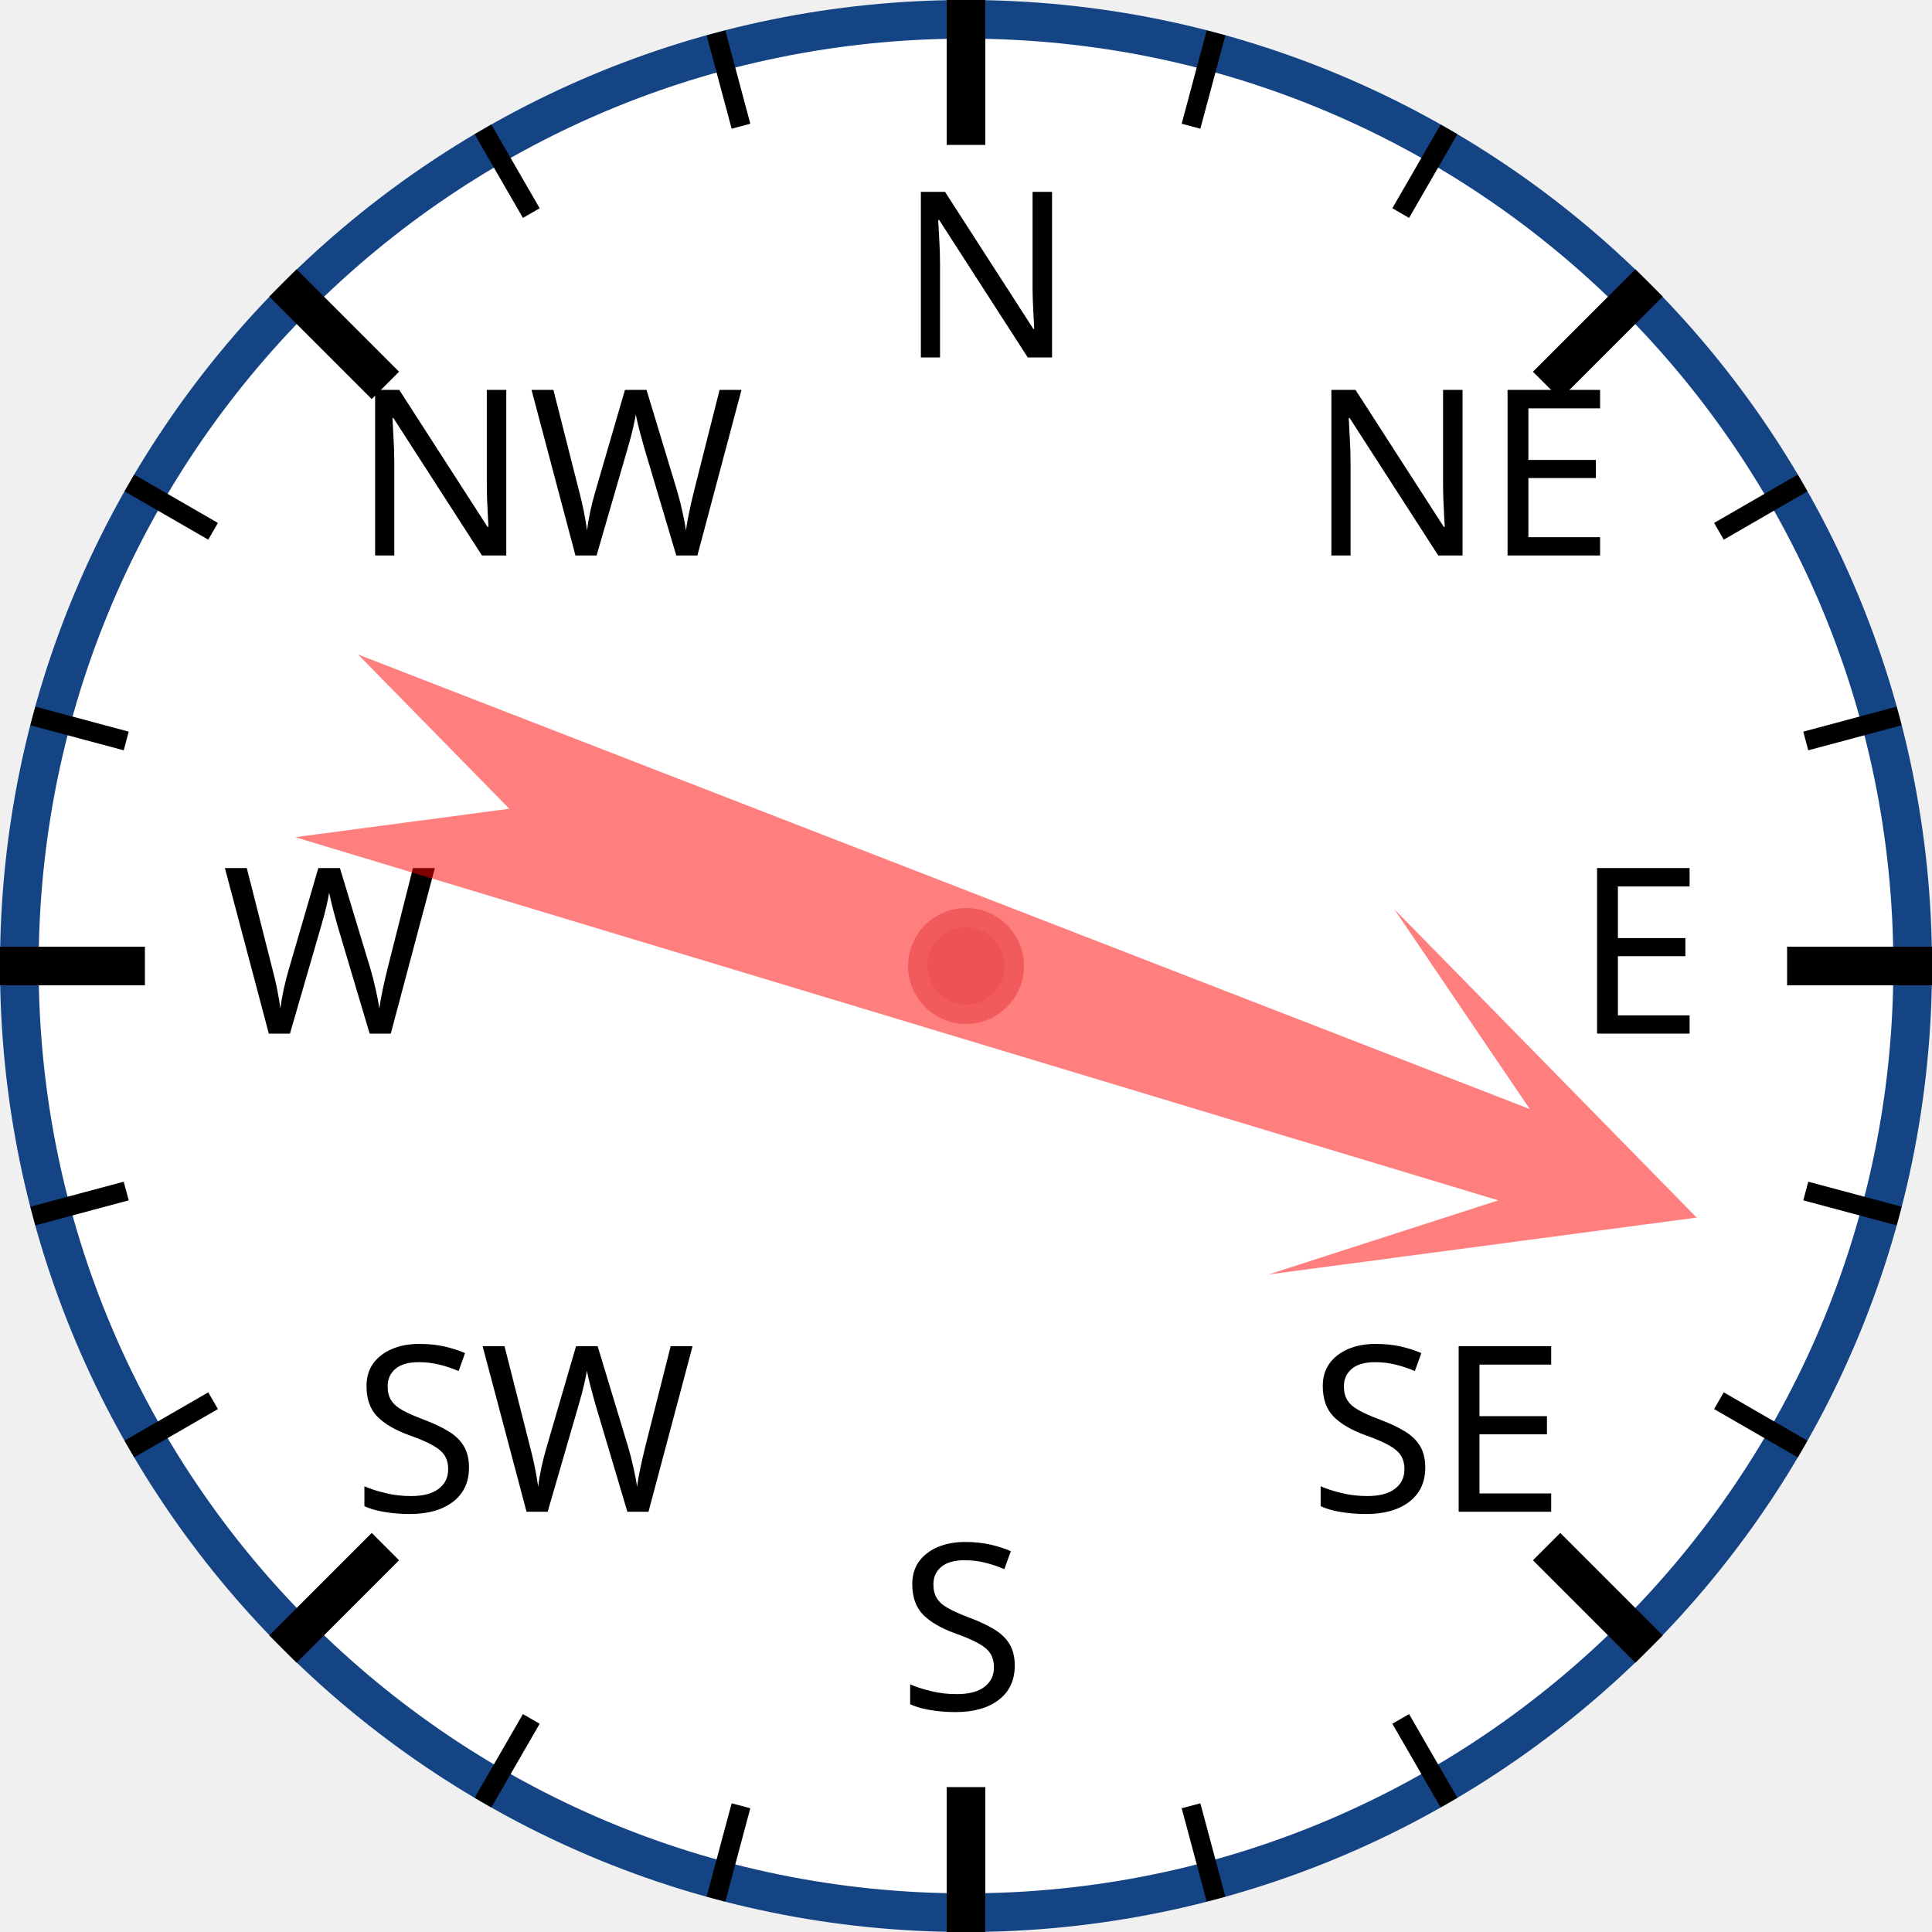
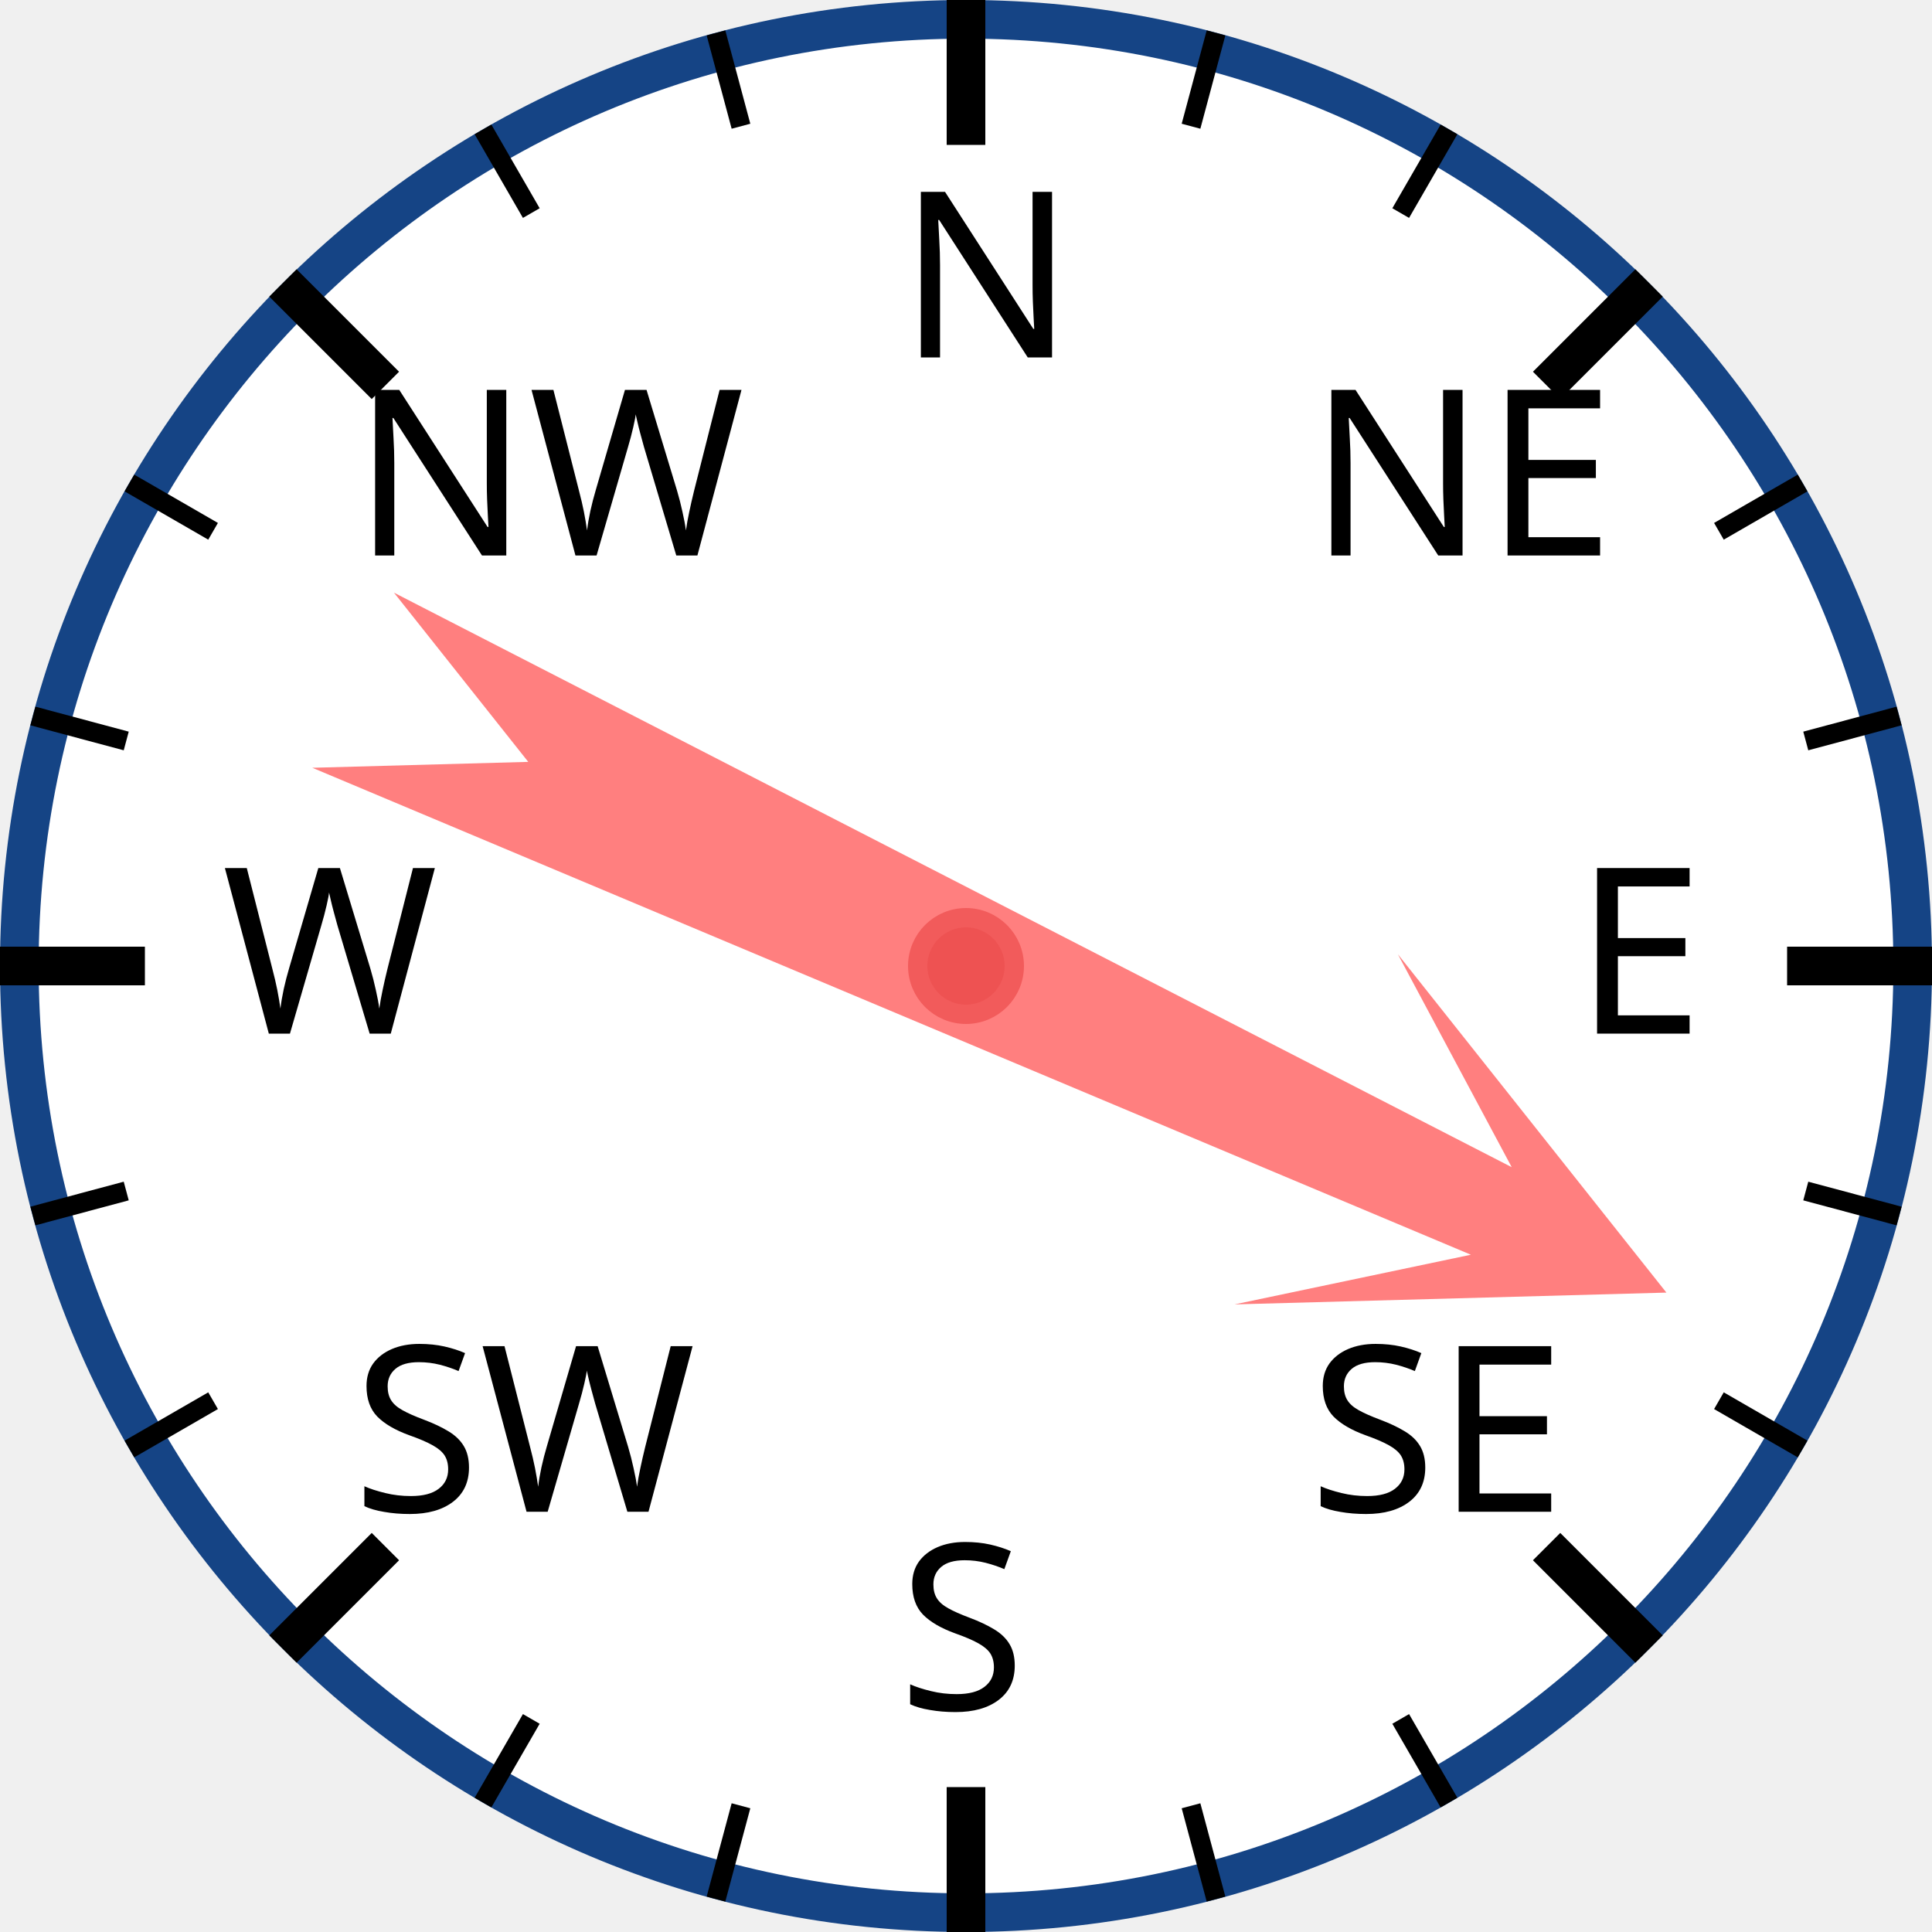
<svg xmlns="http://www.w3.org/2000/svg" width="120px" height="120px" viewBox="0 0 200 200">
  <circle cx="100" cy="100" r="98" style="fill: white; stroke: #154485; stroke-width: 4;" />
  <text x="93.0" y="37.0" style="font-family: sans-serif; font-size: 18pt;">N</text>
  <line x1="100.0" y1="0.0" x2="100.0" y2="15.0" style="stroke: black; stroke-width: 4;" />
  <line x1="74.118" y1="3.407" x2="76.706" y2="13.067" style="stroke: black; stroke-width: 2;" />
  <line x1="50" y1="13.397" x2="55" y2="22.058" style="stroke: black; stroke-width: 2;" />
  <text x="36.503" y="57.503" style="font-family: sans-serif; font-size: 18pt;">NW</text>
  <line x1="29.289" y1="29.289" x2="39.896" y2="39.896" style="stroke: black; stroke-width: 4;" />
  <line x1="13.397" y1="50" x2="22.058" y2="55" style="stroke: black; stroke-width: 2;" />
  <line x1="3.407" y1="74.118" x2="13.067" y2="76.706" style="stroke: black; stroke-width: 2;" />
  <text x="23.0" y="107.0" style="font-family: sans-serif; font-size: 18pt;">W</text>
  <line x1="0.0" y1="100.0" x2="15.0" y2="100.0" style="stroke: black; stroke-width: 4;" />
  <line x1="3.407" y1="125.882" x2="13.067" y2="123.294" style="stroke: black; stroke-width: 2;" />
  <line x1="13.397" y1="150" x2="22.058" y2="145" style="stroke: black; stroke-width: 2;" />
  <text x="36.503" y="156.497" style="font-family: sans-serif; font-size: 18pt;">SW</text>
  <line x1="29.289" y1="170.711" x2="39.896" y2="160.104" style="stroke: black; stroke-width: 4;" />
  <line x1="50" y1="186.603" x2="55" y2="177.942" style="stroke: black; stroke-width: 2;" />
  <line x1="74.118" y1="196.593" x2="76.706" y2="186.933" style="stroke: black; stroke-width: 2;" />
  <text x="93" y="177.0" style="font-family: sans-serif; font-size: 18pt;">S</text>
  <line x1="100" y1="200.0" x2="100" y2="185.0" style="stroke: black; stroke-width: 4;" />
  <line x1="125.882" y1="196.593" x2="123.294" y2="186.933" style="stroke: black; stroke-width: 2;" />
  <line x1="150.0" y1="186.603" x2="145.0" y2="177.942" style="stroke: black; stroke-width: 2;" />
  <text x="135.497" y="156.497" style="font-family: sans-serif; font-size: 18pt;">SE</text>
  <line x1="170.711" y1="170.711" x2="160.104" y2="160.104" style="stroke: black; stroke-width: 4;" />
  <line x1="186.603" y1="150" x2="177.942" y2="145" style="stroke: black; stroke-width: 2;" />
  <line x1="196.593" y1="125.882" x2="186.933" y2="123.294" style="stroke: black; stroke-width: 2;" />
  <text x="163.0" y="107" style="font-family: sans-serif; font-size: 18pt;">E</text>
  <line x1="200.0" y1="100" x2="185.0" y2="100" style="stroke: black; stroke-width: 4;" />
  <line x1="196.593" y1="74.118" x2="186.933" y2="76.706" style="stroke: black; stroke-width: 2;" />
  <line x1="186.603" y1="50" x2="177.942" y2="55" style="stroke: black; stroke-width: 2;" />
  <text x="135.497" y="57.503" style="font-family: sans-serif; font-size: 18pt;">NE</text>
  <line x1="170.711" y1="29.289" x2="160.104" y2="39.896" style="stroke: black; stroke-width: 4;" />
  <line x1="150" y1="13.397" x2="145" y2="22.058" style="stroke: black; stroke-width: 2;" />
  <line x1="125.882" y1="3.407" x2="123.294" y2="13.067" style="stroke: black; stroke-width: 2;" />
-   <polygon points="100 20 120 60 105 40 110 170 100 150 90 170 95 40 80 60" style="fill: red; fill-opacity: 0.5;" transform="rotate(109,100,100)" />
+   <polygon points="100 20 120 60 105 40 110 170 100 150 90 170 95 40 80 60" style="fill: red; fill-opacity: 0.5;" transform="rotate(115,100,100)" />
  <circle cx="100" cy="100" r="5" style="fill: #EE5252; stroke: #F25B5B; stroke-width: 2;" />
</svg>
